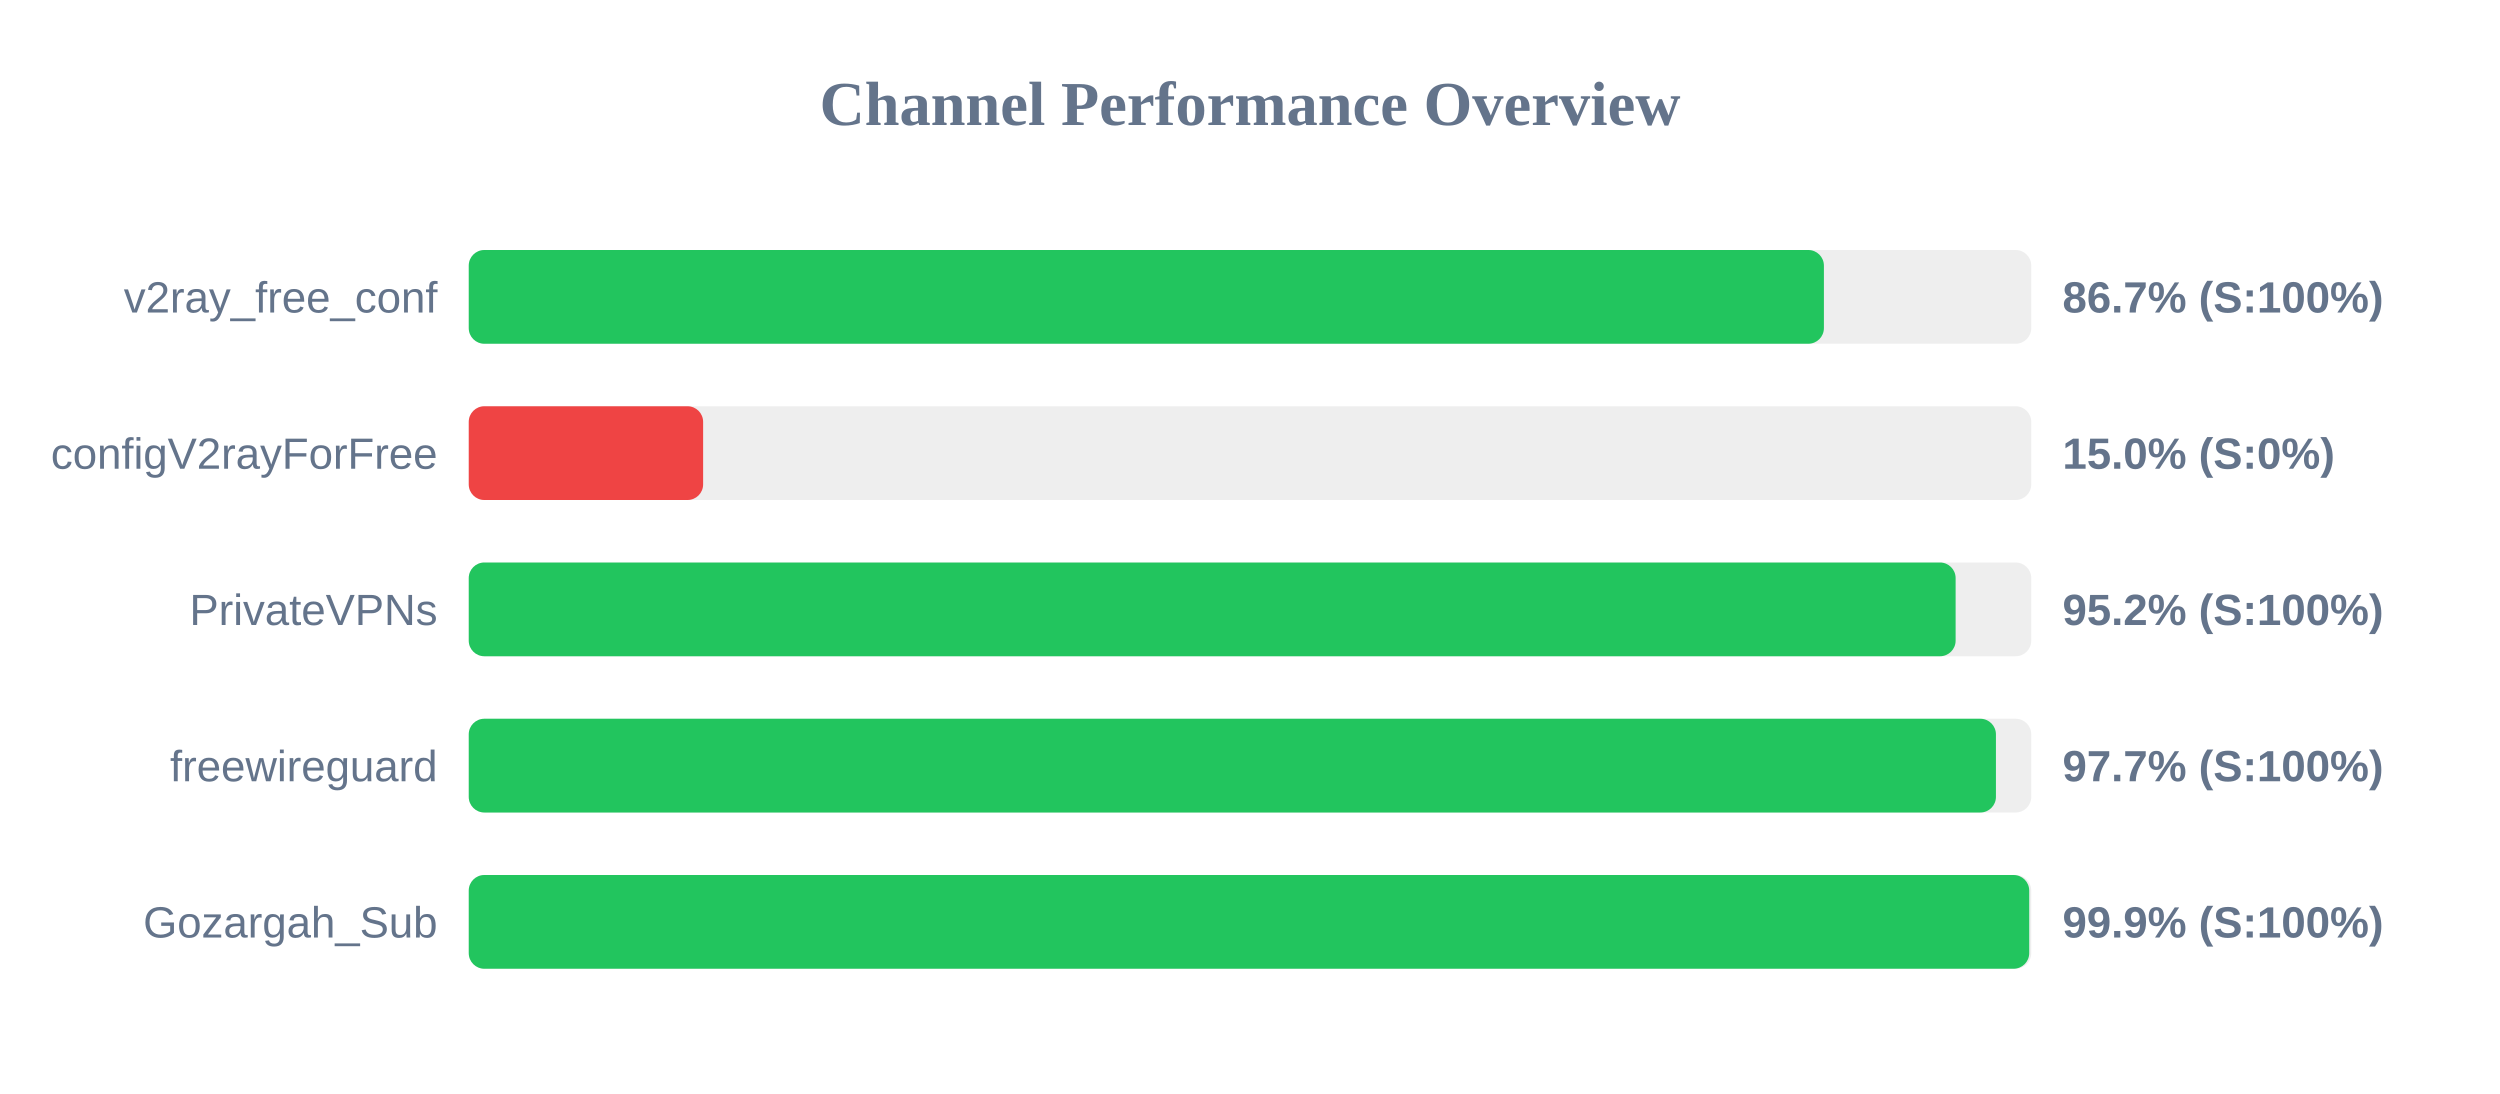
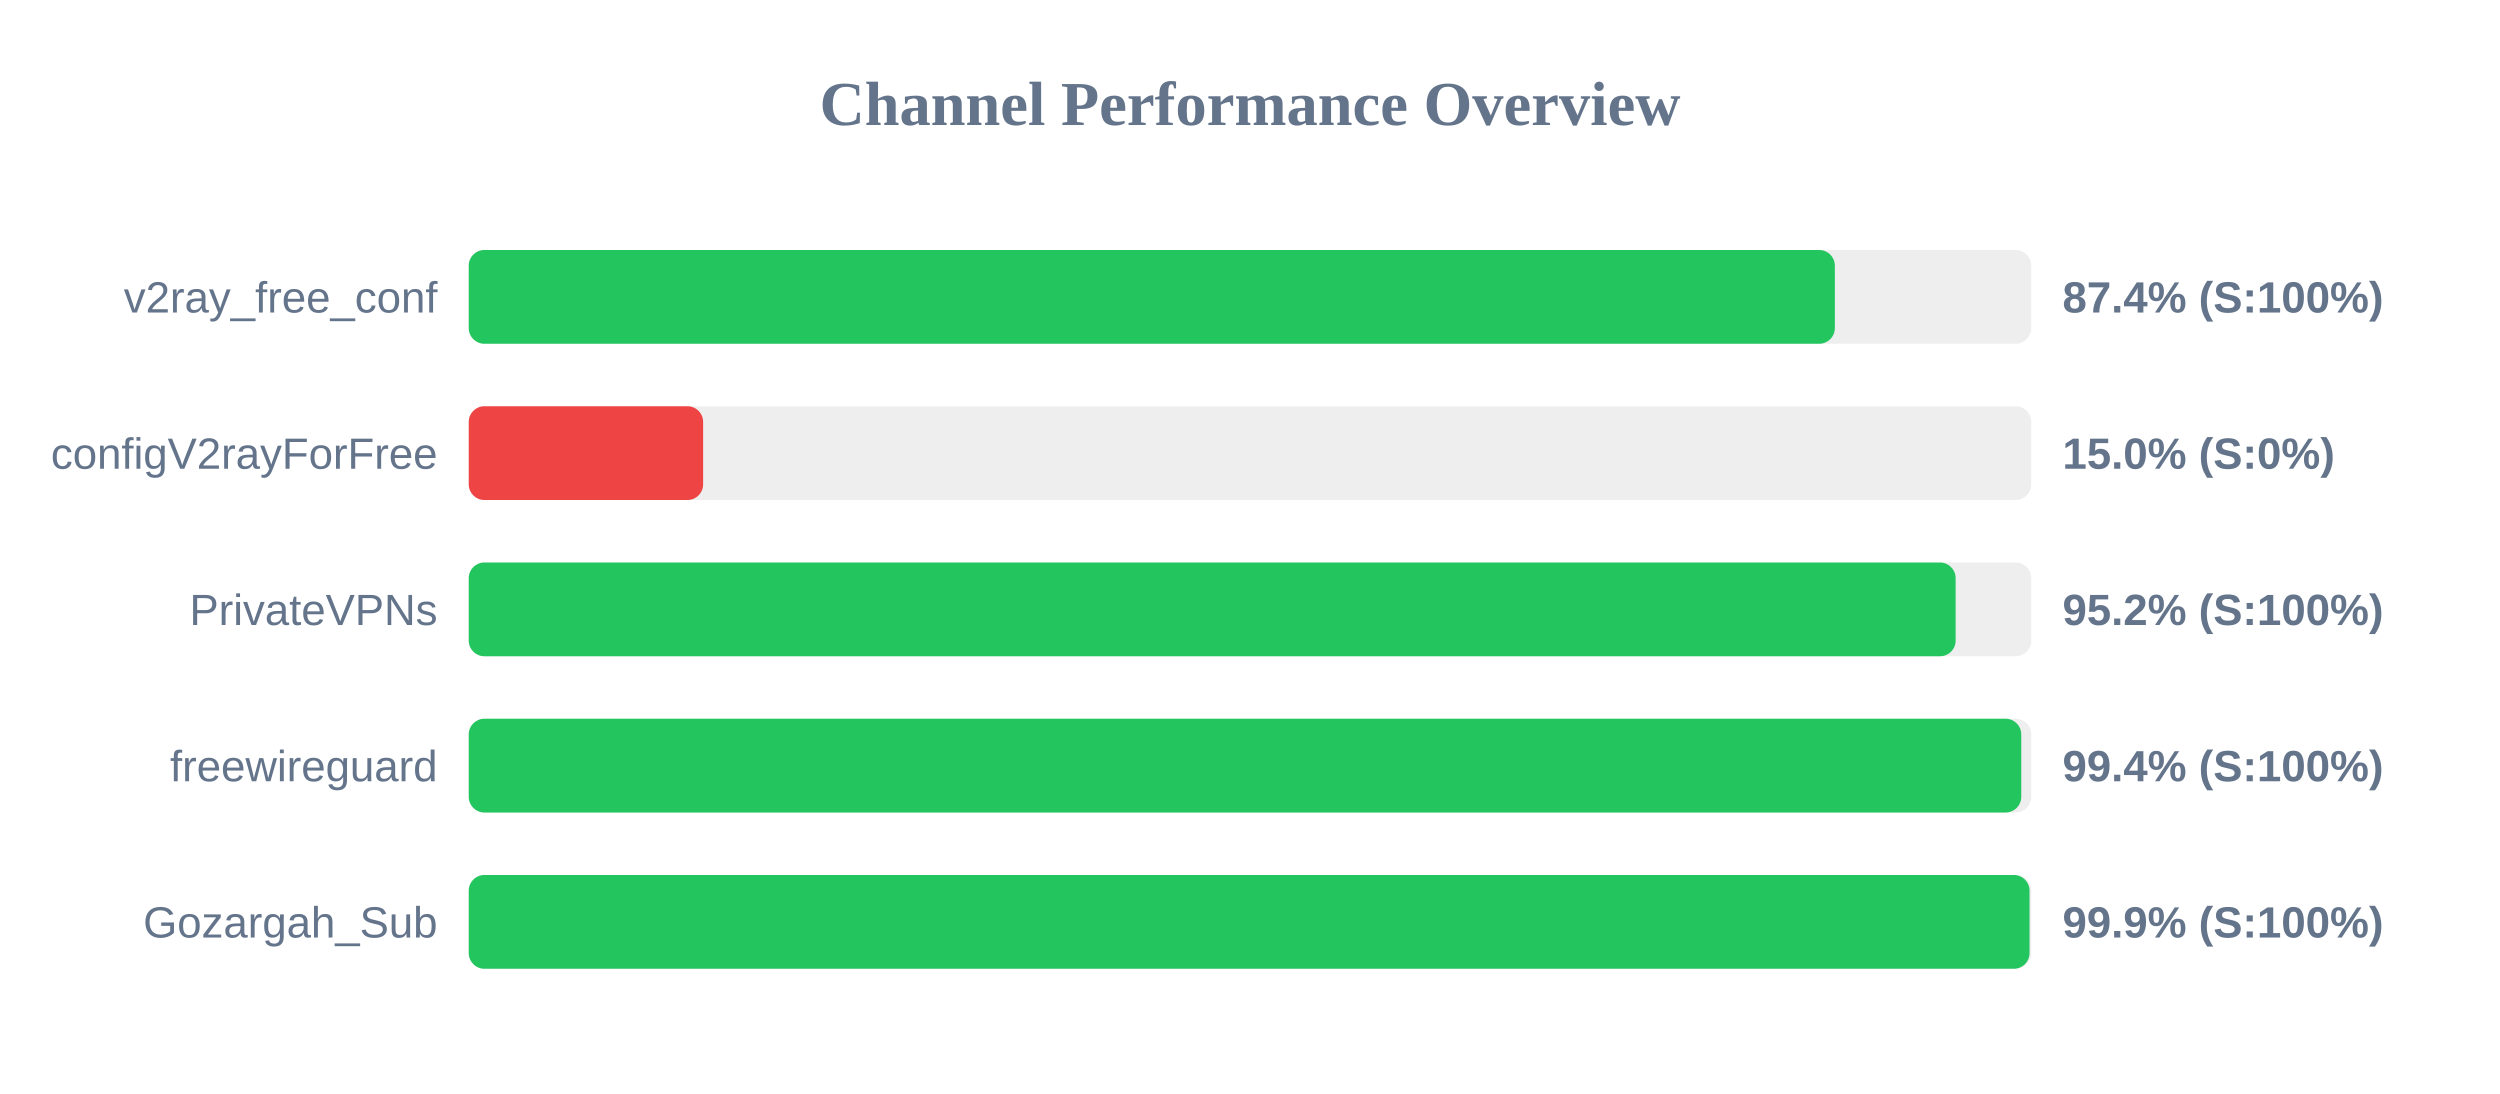
<svg xmlns="http://www.w3.org/2000/svg" width="800" height="350" version="1.1">
  <style>
        .row { font: 14px Arial; fill: #64748b; }
        .score { font: bold 14px Arial; fill: #64748b; }
    </style>
  <text x="400" y="40" text-anchor="middle" font-size="20px" font-weight="bold" fill="#64748b">Channel Performance Overview</text>
  <rect x="150" y="80" width="500" height="30" fill="#eee" rx="5" />
-   <rect x="150" y="80" width="433.65" height="30" fill="#22c55e" rx="5" />
+   <rect x="150" y="80" width="437.15" height="30" fill="#22c55e" rx="5" />
  <text x="140" y="100" text-anchor="end" class="row">v2ray_free_conf</text>
-   <text x="660" y="100" text-anchor="start" class="score">86.7% (S:100%)</text>
+   <text x="660" y="100" text-anchor="start" class="score">87.4% (S:100%)</text>
  <rect x="150" y="130" width="500" height="30" fill="#eee" rx="5" />
  <rect x="150" y="130" width="75.0" height="30" fill="#ef4444" rx="5" />
  <text x="140" y="150" text-anchor="end" class="row">configV2rayForFree</text>
  <text x="660" y="150" text-anchor="start" class="score">15.0% (S:0%)</text>
  <rect x="150" y="180" width="500" height="30" fill="#eee" rx="5" />
  <rect x="150" y="180" width="475.8" height="30" fill="#22c55e" rx="5" />
  <text x="140" y="200" text-anchor="end" class="row">PrivateVPNs</text>
  <text x="660" y="200" text-anchor="start" class="score">95.2% (S:100%)</text>
  <rect x="150" y="230" width="500" height="30" fill="#eee" rx="5" />
-   <rect x="150" y="230" width="488.7" height="30" fill="#22c55e" rx="5" />
+   <rect x="150" y="230" width="496.8" height="30" fill="#22c55e" rx="5" />
  <text x="140" y="250" text-anchor="end" class="row">freewireguard</text>
-   <text x="660" y="250" text-anchor="start" class="score">97.7% (S:100%)</text>
+   <text x="660" y="250" text-anchor="start" class="score">99.4% (S:100%)</text>
  <rect x="150" y="280" width="500" height="30" fill="#eee" rx="5" />
-   <rect x="150" y="280" width="499.35" height="30" fill="#22c55e" rx="5" />
+   <rect x="150" y="280" width="499.45" height="30" fill="#22c55e" rx="5" />
  <text x="140" y="300" text-anchor="end" class="row">Gozargah_Sub</text>
  <text x="660" y="300" text-anchor="start" class="score">99.9% (S:100%)</text>
</svg>
